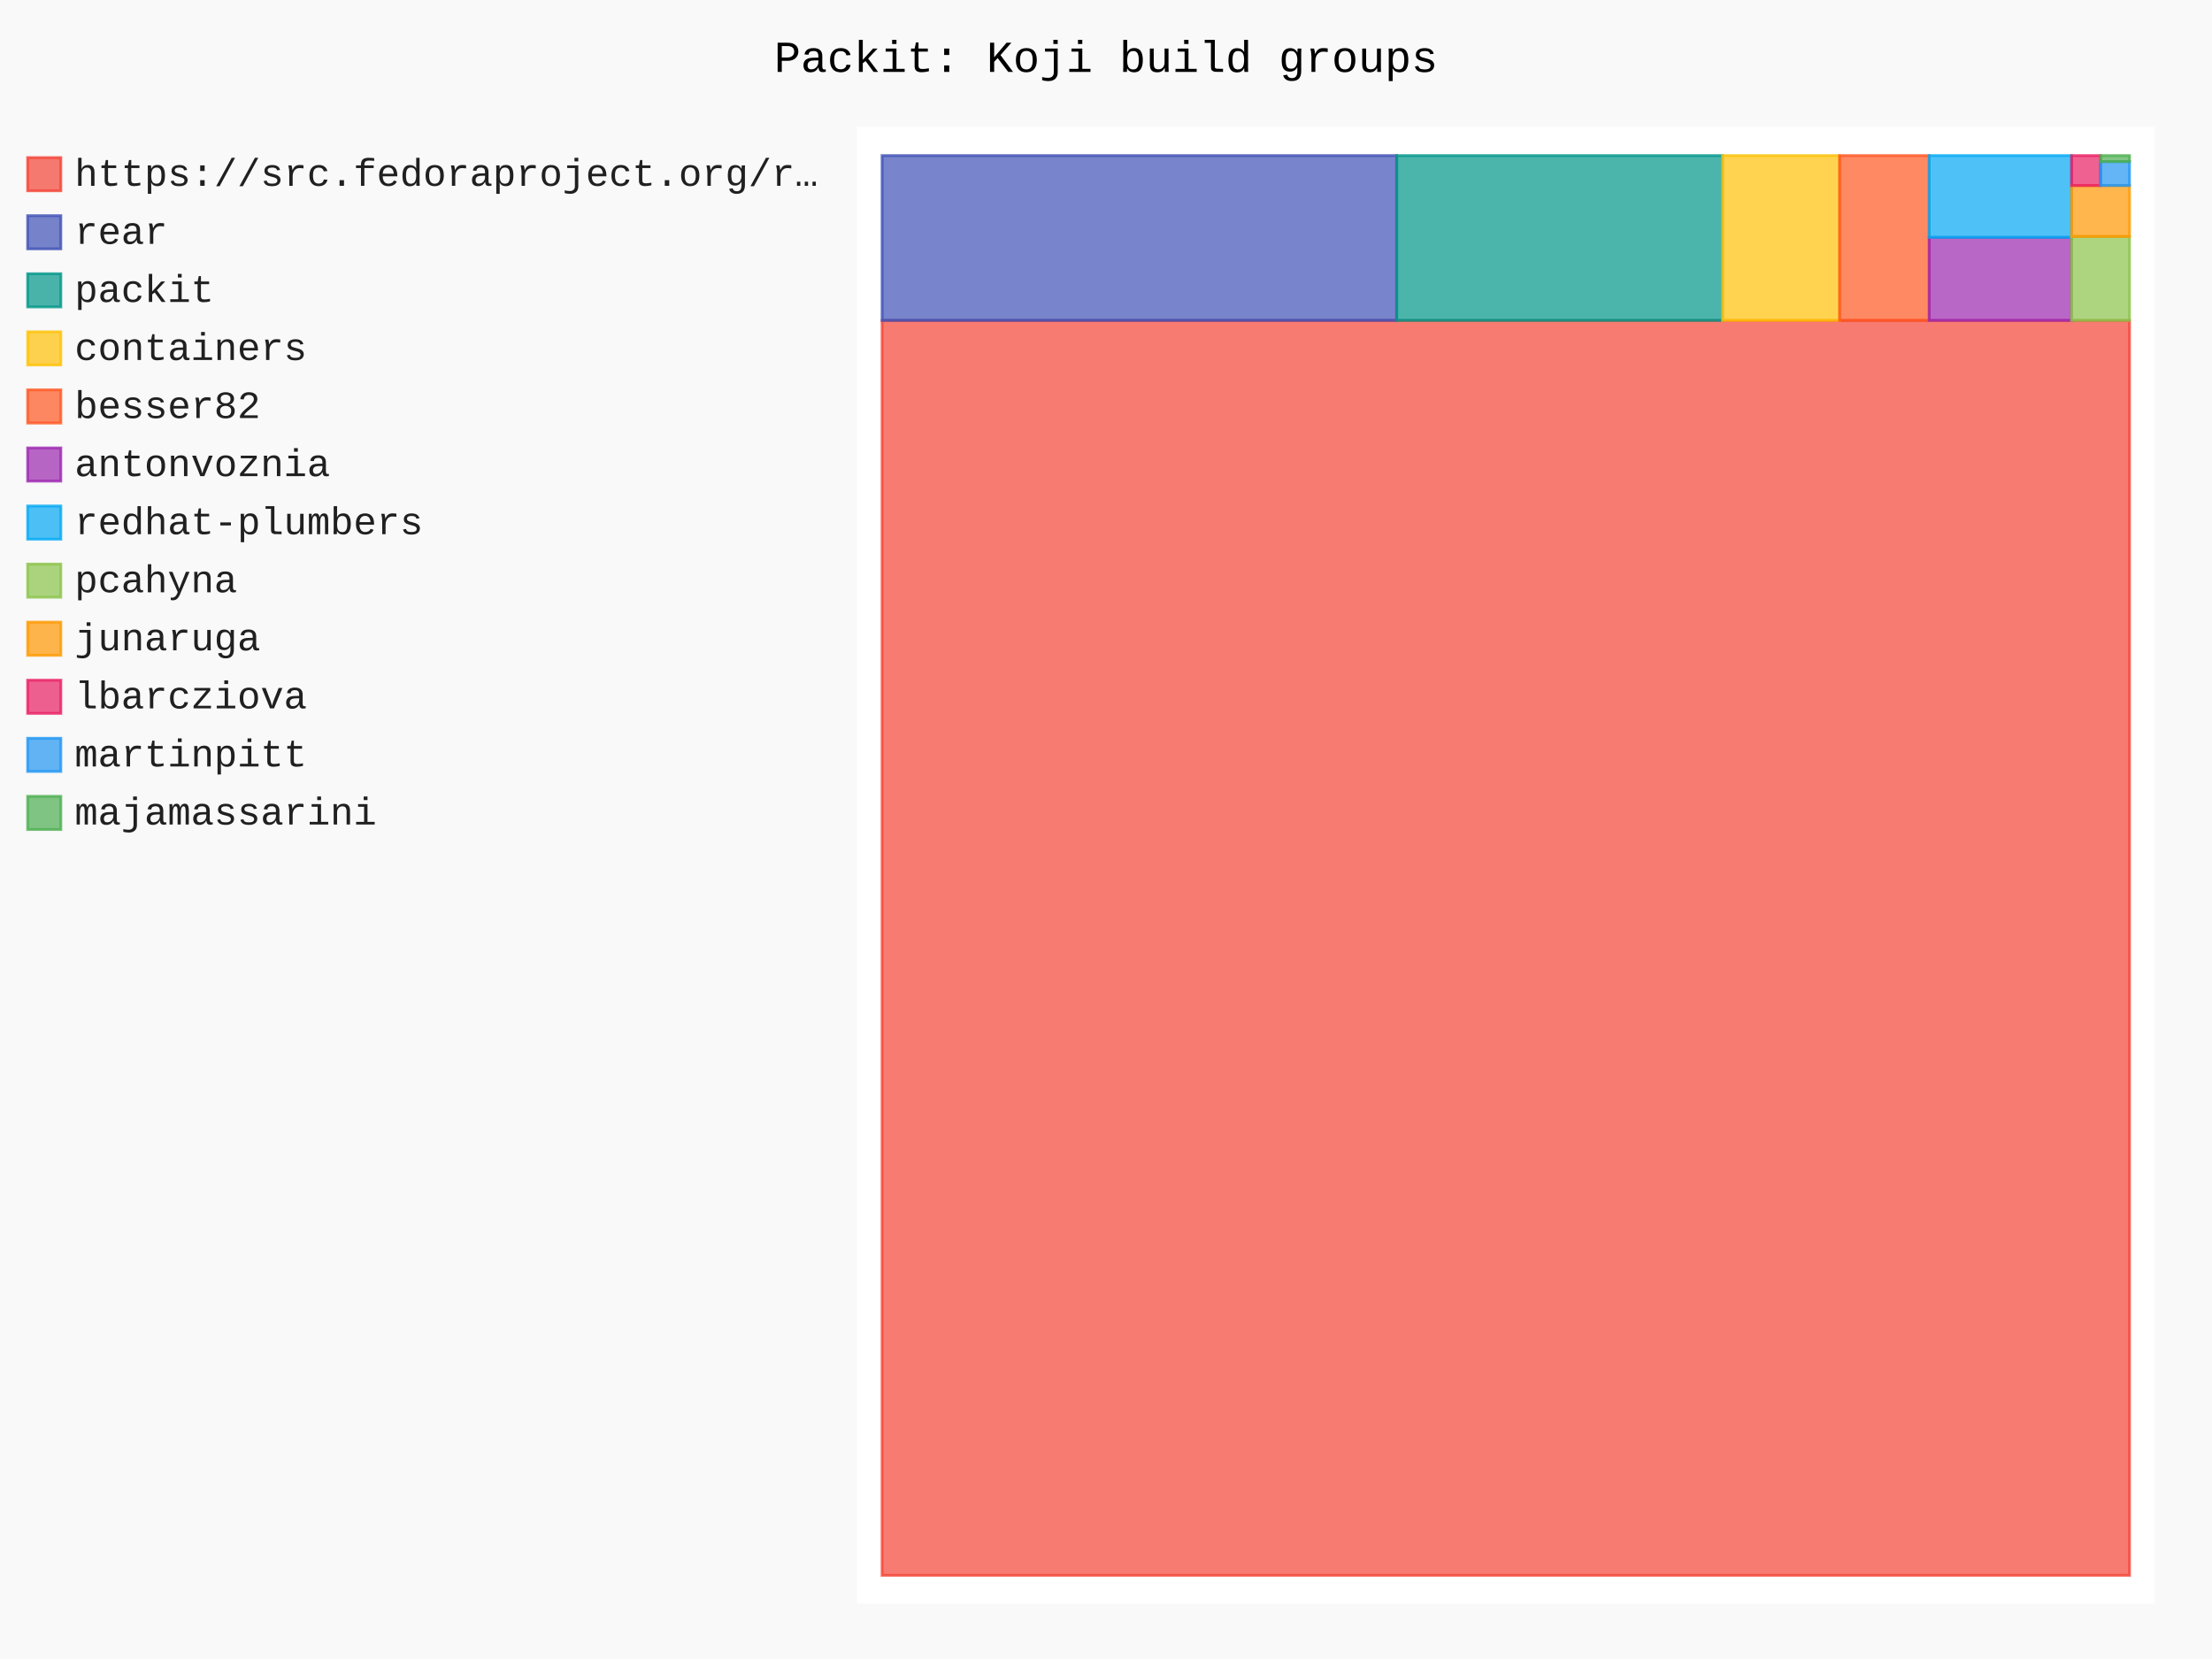
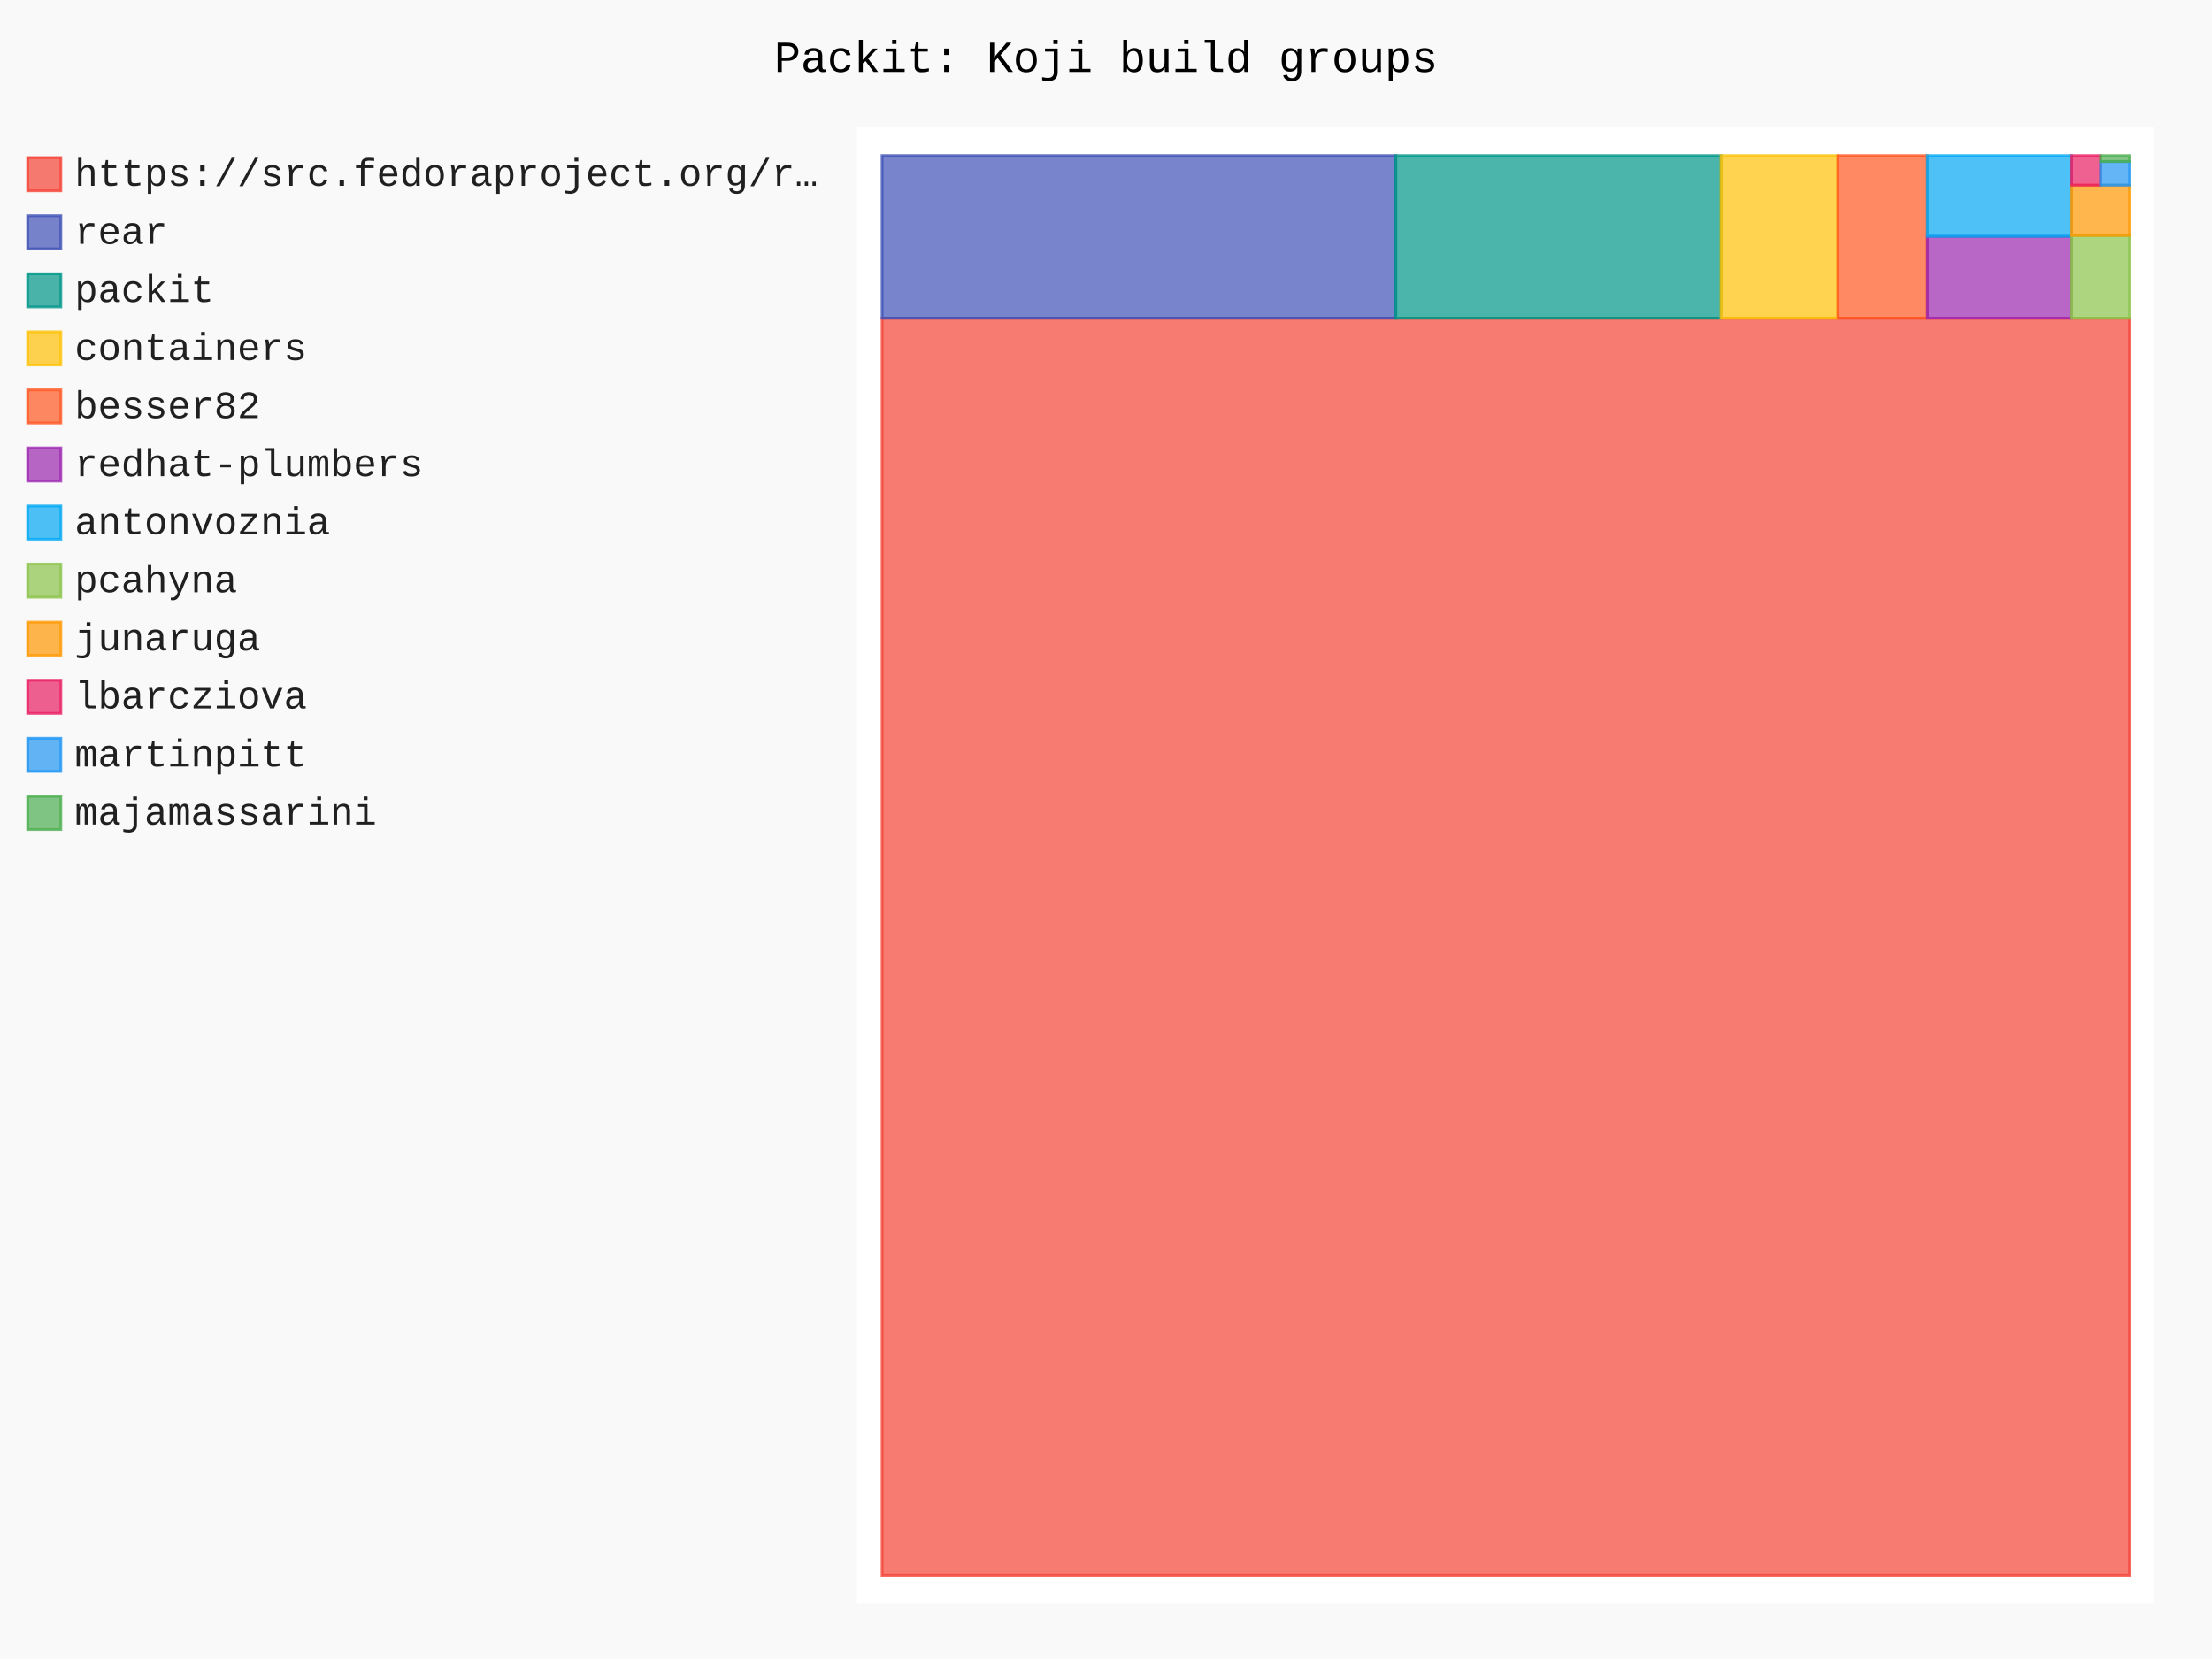
- <svg xmlns="http://www.w3.org/2000/svg" id="chart-556a0a01-8641-4e6f-a783-86538acaaf5e" class="pygal-chart" viewBox="0 0 800 600">
+ <svg xmlns="http://www.w3.org/2000/svg" id="chart-c27b87b9-1ef4-4d68-a5ed-8d5048869729" class="pygal-chart" viewBox="0 0 800 600">
  <defs>
-     <style type="text/css">#chart-556a0a01-8641-4e6f-a783-86538acaaf5e{-webkit-user-select:none;-webkit-font-smoothing:antialiased;font-family:Consolas,"Liberation Mono",Menlo,Courier,monospace}#chart-556a0a01-8641-4e6f-a783-86538acaaf5e .title{font-family:Consolas,"Liberation Mono",Menlo,Courier,monospace;font-size:16px}#chart-556a0a01-8641-4e6f-a783-86538acaaf5e .legends .legend text{font-family:Consolas,"Liberation Mono",Menlo,Courier,monospace;font-size:14px}#chart-556a0a01-8641-4e6f-a783-86538acaaf5e .axis text{font-family:Consolas,"Liberation Mono",Menlo,Courier,monospace;font-size:10px}#chart-556a0a01-8641-4e6f-a783-86538acaaf5e .axis text.major{font-family:Consolas,"Liberation Mono",Menlo,Courier,monospace;font-size:10px}#chart-556a0a01-8641-4e6f-a783-86538acaaf5e .text-overlay text.value{font-family:Consolas,"Liberation Mono",Menlo,Courier,monospace;font-size:16px}#chart-556a0a01-8641-4e6f-a783-86538acaaf5e .text-overlay text.label{font-family:Consolas,"Liberation Mono",Menlo,Courier,monospace;font-size:10px}#chart-556a0a01-8641-4e6f-a783-86538acaaf5e .tooltip{font-family:Consolas,"Liberation Mono",Menlo,Courier,monospace;font-size:14px}#chart-556a0a01-8641-4e6f-a783-86538acaaf5e text.no_data{font-family:Consolas,"Liberation Mono",Menlo,Courier,monospace;font-size:64px}
- #chart-556a0a01-8641-4e6f-a783-86538acaaf5e{background-color:rgba(249,249,249,1)}#chart-556a0a01-8641-4e6f-a783-86538acaaf5e path,#chart-556a0a01-8641-4e6f-a783-86538acaaf5e line,#chart-556a0a01-8641-4e6f-a783-86538acaaf5e rect,#chart-556a0a01-8641-4e6f-a783-86538acaaf5e circle{-webkit-transition:150ms;-moz-transition:150ms;transition:150ms}#chart-556a0a01-8641-4e6f-a783-86538acaaf5e .graph &gt; .background{fill:rgba(249,249,249,1)}#chart-556a0a01-8641-4e6f-a783-86538acaaf5e .plot &gt; .background{fill:rgba(255,255,255,1)}#chart-556a0a01-8641-4e6f-a783-86538acaaf5e .graph{fill:rgba(0,0,0,.87)}#chart-556a0a01-8641-4e6f-a783-86538acaaf5e text.no_data{fill:rgba(0,0,0,1)}#chart-556a0a01-8641-4e6f-a783-86538acaaf5e .title{fill:rgba(0,0,0,1)}#chart-556a0a01-8641-4e6f-a783-86538acaaf5e .legends .legend text{fill:rgba(0,0,0,.87)}#chart-556a0a01-8641-4e6f-a783-86538acaaf5e .legends .legend:hover text{fill:rgba(0,0,0,1)}#chart-556a0a01-8641-4e6f-a783-86538acaaf5e .axis .line{stroke:rgba(0,0,0,1)}#chart-556a0a01-8641-4e6f-a783-86538acaaf5e .axis .guide.line{stroke:rgba(0,0,0,.54)}#chart-556a0a01-8641-4e6f-a783-86538acaaf5e .axis .major.line{stroke:rgba(0,0,0,.87)}#chart-556a0a01-8641-4e6f-a783-86538acaaf5e .axis text.major{fill:rgba(0,0,0,1)}#chart-556a0a01-8641-4e6f-a783-86538acaaf5e .axis.y .guides:hover .guide.line,#chart-556a0a01-8641-4e6f-a783-86538acaaf5e .line-graph .axis.x .guides:hover .guide.line,#chart-556a0a01-8641-4e6f-a783-86538acaaf5e .stackedline-graph .axis.x .guides:hover .guide.line,#chart-556a0a01-8641-4e6f-a783-86538acaaf5e .xy-graph .axis.x .guides:hover .guide.line{stroke:rgba(0,0,0,1)}#chart-556a0a01-8641-4e6f-a783-86538acaaf5e .axis .guides:hover text{fill:rgba(0,0,0,1)}#chart-556a0a01-8641-4e6f-a783-86538acaaf5e .reactive{fill-opacity:.7;stroke-opacity:.8;stroke-width:1}#chart-556a0a01-8641-4e6f-a783-86538acaaf5e .ci{stroke:rgba(0,0,0,.87)}#chart-556a0a01-8641-4e6f-a783-86538acaaf5e .reactive.active,#chart-556a0a01-8641-4e6f-a783-86538acaaf5e .active .reactive{fill-opacity:.8;stroke-opacity:.9;stroke-width:4}#chart-556a0a01-8641-4e6f-a783-86538acaaf5e .ci .reactive.active{stroke-width:1.5}#chart-556a0a01-8641-4e6f-a783-86538acaaf5e .series text{fill:rgba(0,0,0,1)}#chart-556a0a01-8641-4e6f-a783-86538acaaf5e .tooltip rect{fill:rgba(255,255,255,1);stroke:rgba(0,0,0,1);-webkit-transition:opacity 150ms;-moz-transition:opacity 150ms;transition:opacity 150ms}#chart-556a0a01-8641-4e6f-a783-86538acaaf5e .tooltip .label{fill:rgba(0,0,0,.87)}#chart-556a0a01-8641-4e6f-a783-86538acaaf5e .tooltip .label{fill:rgba(0,0,0,.87)}#chart-556a0a01-8641-4e6f-a783-86538acaaf5e .tooltip .legend{font-size:.8em;fill:rgba(0,0,0,.54)}#chart-556a0a01-8641-4e6f-a783-86538acaaf5e .tooltip .x_label{font-size:.6em;fill:rgba(0,0,0,1)}#chart-556a0a01-8641-4e6f-a783-86538acaaf5e .tooltip .xlink{font-size:.5em;text-decoration:underline}#chart-556a0a01-8641-4e6f-a783-86538acaaf5e .tooltip .value{font-size:1.5em}#chart-556a0a01-8641-4e6f-a783-86538acaaf5e .bound{font-size:.5em}#chart-556a0a01-8641-4e6f-a783-86538acaaf5e .max-value{font-size:.75em;fill:rgba(0,0,0,.54)}#chart-556a0a01-8641-4e6f-a783-86538acaaf5e .map-element{fill:rgba(255,255,255,1);stroke:rgba(0,0,0,.54) !important}#chart-556a0a01-8641-4e6f-a783-86538acaaf5e .map-element .reactive{fill-opacity:inherit;stroke-opacity:inherit}#chart-556a0a01-8641-4e6f-a783-86538acaaf5e .color-0,#chart-556a0a01-8641-4e6f-a783-86538acaaf5e .color-0 a:visited{stroke:#F44336;fill:#F44336}#chart-556a0a01-8641-4e6f-a783-86538acaaf5e .color-1,#chart-556a0a01-8641-4e6f-a783-86538acaaf5e .color-1 a:visited{stroke:#3F51B5;fill:#3F51B5}#chart-556a0a01-8641-4e6f-a783-86538acaaf5e .color-2,#chart-556a0a01-8641-4e6f-a783-86538acaaf5e .color-2 a:visited{stroke:#009688;fill:#009688}#chart-556a0a01-8641-4e6f-a783-86538acaaf5e .color-3,#chart-556a0a01-8641-4e6f-a783-86538acaaf5e .color-3 a:visited{stroke:#FFC107;fill:#FFC107}#chart-556a0a01-8641-4e6f-a783-86538acaaf5e .color-4,#chart-556a0a01-8641-4e6f-a783-86538acaaf5e .color-4 a:visited{stroke:#FF5722;fill:#FF5722}#chart-556a0a01-8641-4e6f-a783-86538acaaf5e .color-5,#chart-556a0a01-8641-4e6f-a783-86538acaaf5e .color-5 a:visited{stroke:#9C27B0;fill:#9C27B0}#chart-556a0a01-8641-4e6f-a783-86538acaaf5e .color-6,#chart-556a0a01-8641-4e6f-a783-86538acaaf5e .color-6 a:visited{stroke:#03A9F4;fill:#03A9F4}#chart-556a0a01-8641-4e6f-a783-86538acaaf5e .color-7,#chart-556a0a01-8641-4e6f-a783-86538acaaf5e .color-7 a:visited{stroke:#8BC34A;fill:#8BC34A}#chart-556a0a01-8641-4e6f-a783-86538acaaf5e .color-8,#chart-556a0a01-8641-4e6f-a783-86538acaaf5e .color-8 a:visited{stroke:#FF9800;fill:#FF9800}#chart-556a0a01-8641-4e6f-a783-86538acaaf5e .color-9,#chart-556a0a01-8641-4e6f-a783-86538acaaf5e .color-9 a:visited{stroke:#E91E63;fill:#E91E63}#chart-556a0a01-8641-4e6f-a783-86538acaaf5e .color-10,#chart-556a0a01-8641-4e6f-a783-86538acaaf5e .color-10 a:visited{stroke:#2196F3;fill:#2196F3}#chart-556a0a01-8641-4e6f-a783-86538acaaf5e .color-11,#chart-556a0a01-8641-4e6f-a783-86538acaaf5e .color-11 a:visited{stroke:#4CAF50;fill:#4CAF50}#chart-556a0a01-8641-4e6f-a783-86538acaaf5e .text-overlay .color-0 text{fill:black}#chart-556a0a01-8641-4e6f-a783-86538acaaf5e .text-overlay .color-1 text{fill:black}#chart-556a0a01-8641-4e6f-a783-86538acaaf5e .text-overlay .color-2 text{fill:black}#chart-556a0a01-8641-4e6f-a783-86538acaaf5e .text-overlay .color-3 text{fill:black}#chart-556a0a01-8641-4e6f-a783-86538acaaf5e .text-overlay .color-4 text{fill:black}#chart-556a0a01-8641-4e6f-a783-86538acaaf5e .text-overlay .color-5 text{fill:black}#chart-556a0a01-8641-4e6f-a783-86538acaaf5e .text-overlay .color-6 text{fill:black}#chart-556a0a01-8641-4e6f-a783-86538acaaf5e .text-overlay .color-7 text{fill:black}#chart-556a0a01-8641-4e6f-a783-86538acaaf5e .text-overlay .color-8 text{fill:black}#chart-556a0a01-8641-4e6f-a783-86538acaaf5e .text-overlay .color-9 text{fill:black}#chart-556a0a01-8641-4e6f-a783-86538acaaf5e .text-overlay .color-10 text{fill:black}#chart-556a0a01-8641-4e6f-a783-86538acaaf5e .text-overlay .color-11 text{fill:black}
- #chart-556a0a01-8641-4e6f-a783-86538acaaf5e text.no_data{text-anchor:middle}#chart-556a0a01-8641-4e6f-a783-86538acaaf5e .guide.line{fill:none}#chart-556a0a01-8641-4e6f-a783-86538acaaf5e .centered{text-anchor:middle}#chart-556a0a01-8641-4e6f-a783-86538acaaf5e .title{text-anchor:middle}#chart-556a0a01-8641-4e6f-a783-86538acaaf5e .legends .legend text{fill-opacity:1}#chart-556a0a01-8641-4e6f-a783-86538acaaf5e .axis.x text{text-anchor:middle}#chart-556a0a01-8641-4e6f-a783-86538acaaf5e .axis.x:not(.web) text[transform]{text-anchor:start}#chart-556a0a01-8641-4e6f-a783-86538acaaf5e .axis.x:not(.web) text[transform].backwards{text-anchor:end}#chart-556a0a01-8641-4e6f-a783-86538acaaf5e .axis.y text{text-anchor:end}#chart-556a0a01-8641-4e6f-a783-86538acaaf5e .axis.y text[transform].backwards{text-anchor:start}#chart-556a0a01-8641-4e6f-a783-86538acaaf5e .axis.y2 text{text-anchor:start}#chart-556a0a01-8641-4e6f-a783-86538acaaf5e .axis.y2 text[transform].backwards{text-anchor:end}#chart-556a0a01-8641-4e6f-a783-86538acaaf5e .axis .guide.line{stroke-dasharray:4,4;stroke:black}#chart-556a0a01-8641-4e6f-a783-86538acaaf5e .axis .major.guide.line{stroke-dasharray:6,6;stroke:black}#chart-556a0a01-8641-4e6f-a783-86538acaaf5e .horizontal .axis.y .guide.line,#chart-556a0a01-8641-4e6f-a783-86538acaaf5e .horizontal .axis.y2 .guide.line,#chart-556a0a01-8641-4e6f-a783-86538acaaf5e .vertical .axis.x .guide.line{opacity:0}#chart-556a0a01-8641-4e6f-a783-86538acaaf5e .horizontal .axis.always_show .guide.line,#chart-556a0a01-8641-4e6f-a783-86538acaaf5e .vertical .axis.always_show .guide.line{opacity:1 !important}#chart-556a0a01-8641-4e6f-a783-86538acaaf5e .axis.y .guides:hover .guide.line,#chart-556a0a01-8641-4e6f-a783-86538acaaf5e .axis.y2 .guides:hover .guide.line,#chart-556a0a01-8641-4e6f-a783-86538acaaf5e .axis.x .guides:hover .guide.line{opacity:1}#chart-556a0a01-8641-4e6f-a783-86538acaaf5e .axis .guides:hover text{opacity:1}#chart-556a0a01-8641-4e6f-a783-86538acaaf5e .nofill{fill:none}#chart-556a0a01-8641-4e6f-a783-86538acaaf5e .subtle-fill{fill-opacity:.2}#chart-556a0a01-8641-4e6f-a783-86538acaaf5e .dot{stroke-width:1px;fill-opacity:1;stroke-opacity:1}#chart-556a0a01-8641-4e6f-a783-86538acaaf5e .dot.active{stroke-width:5px}#chart-556a0a01-8641-4e6f-a783-86538acaaf5e .dot.negative{fill:transparent}#chart-556a0a01-8641-4e6f-a783-86538acaaf5e text,#chart-556a0a01-8641-4e6f-a783-86538acaaf5e tspan{stroke:none !important}#chart-556a0a01-8641-4e6f-a783-86538acaaf5e .series text.active{opacity:1}#chart-556a0a01-8641-4e6f-a783-86538acaaf5e .tooltip rect{fill-opacity:.95;stroke-width:.5}#chart-556a0a01-8641-4e6f-a783-86538acaaf5e .tooltip text{fill-opacity:1}#chart-556a0a01-8641-4e6f-a783-86538acaaf5e .showable{visibility:hidden}#chart-556a0a01-8641-4e6f-a783-86538acaaf5e .showable.shown{visibility:visible}#chart-556a0a01-8641-4e6f-a783-86538acaaf5e .gauge-background{fill:rgba(229,229,229,1);stroke:none}#chart-556a0a01-8641-4e6f-a783-86538acaaf5e .bg-lines{stroke:rgba(249,249,249,1);stroke-width:2px}</style>
+     <style type="text/css">#chart-c27b87b9-1ef4-4d68-a5ed-8d5048869729{-webkit-user-select:none;-webkit-font-smoothing:antialiased;font-family:Consolas,"Liberation Mono",Menlo,Courier,monospace}#chart-c27b87b9-1ef4-4d68-a5ed-8d5048869729 .title{font-family:Consolas,"Liberation Mono",Menlo,Courier,monospace;font-size:16px}#chart-c27b87b9-1ef4-4d68-a5ed-8d5048869729 .legends .legend text{font-family:Consolas,"Liberation Mono",Menlo,Courier,monospace;font-size:14px}#chart-c27b87b9-1ef4-4d68-a5ed-8d5048869729 .axis text{font-family:Consolas,"Liberation Mono",Menlo,Courier,monospace;font-size:10px}#chart-c27b87b9-1ef4-4d68-a5ed-8d5048869729 .axis text.major{font-family:Consolas,"Liberation Mono",Menlo,Courier,monospace;font-size:10px}#chart-c27b87b9-1ef4-4d68-a5ed-8d5048869729 .text-overlay text.value{font-family:Consolas,"Liberation Mono",Menlo,Courier,monospace;font-size:16px}#chart-c27b87b9-1ef4-4d68-a5ed-8d5048869729 .text-overlay text.label{font-family:Consolas,"Liberation Mono",Menlo,Courier,monospace;font-size:10px}#chart-c27b87b9-1ef4-4d68-a5ed-8d5048869729 .tooltip{font-family:Consolas,"Liberation Mono",Menlo,Courier,monospace;font-size:14px}#chart-c27b87b9-1ef4-4d68-a5ed-8d5048869729 text.no_data{font-family:Consolas,"Liberation Mono",Menlo,Courier,monospace;font-size:64px}
+ #chart-c27b87b9-1ef4-4d68-a5ed-8d5048869729{background-color:rgba(249,249,249,1)}#chart-c27b87b9-1ef4-4d68-a5ed-8d5048869729 path,#chart-c27b87b9-1ef4-4d68-a5ed-8d5048869729 line,#chart-c27b87b9-1ef4-4d68-a5ed-8d5048869729 rect,#chart-c27b87b9-1ef4-4d68-a5ed-8d5048869729 circle{-webkit-transition:150ms;-moz-transition:150ms;transition:150ms}#chart-c27b87b9-1ef4-4d68-a5ed-8d5048869729 .graph &gt; .background{fill:rgba(249,249,249,1)}#chart-c27b87b9-1ef4-4d68-a5ed-8d5048869729 .plot &gt; .background{fill:rgba(255,255,255,1)}#chart-c27b87b9-1ef4-4d68-a5ed-8d5048869729 .graph{fill:rgba(0,0,0,.87)}#chart-c27b87b9-1ef4-4d68-a5ed-8d5048869729 text.no_data{fill:rgba(0,0,0,1)}#chart-c27b87b9-1ef4-4d68-a5ed-8d5048869729 .title{fill:rgba(0,0,0,1)}#chart-c27b87b9-1ef4-4d68-a5ed-8d5048869729 .legends .legend text{fill:rgba(0,0,0,.87)}#chart-c27b87b9-1ef4-4d68-a5ed-8d5048869729 .legends .legend:hover text{fill:rgba(0,0,0,1)}#chart-c27b87b9-1ef4-4d68-a5ed-8d5048869729 .axis .line{stroke:rgba(0,0,0,1)}#chart-c27b87b9-1ef4-4d68-a5ed-8d5048869729 .axis .guide.line{stroke:rgba(0,0,0,.54)}#chart-c27b87b9-1ef4-4d68-a5ed-8d5048869729 .axis .major.line{stroke:rgba(0,0,0,.87)}#chart-c27b87b9-1ef4-4d68-a5ed-8d5048869729 .axis text.major{fill:rgba(0,0,0,1)}#chart-c27b87b9-1ef4-4d68-a5ed-8d5048869729 .axis.y .guides:hover .guide.line,#chart-c27b87b9-1ef4-4d68-a5ed-8d5048869729 .line-graph .axis.x .guides:hover .guide.line,#chart-c27b87b9-1ef4-4d68-a5ed-8d5048869729 .stackedline-graph .axis.x .guides:hover .guide.line,#chart-c27b87b9-1ef4-4d68-a5ed-8d5048869729 .xy-graph .axis.x .guides:hover .guide.line{stroke:rgba(0,0,0,1)}#chart-c27b87b9-1ef4-4d68-a5ed-8d5048869729 .axis .guides:hover text{fill:rgba(0,0,0,1)}#chart-c27b87b9-1ef4-4d68-a5ed-8d5048869729 .reactive{fill-opacity:.7;stroke-opacity:.8;stroke-width:1}#chart-c27b87b9-1ef4-4d68-a5ed-8d5048869729 .ci{stroke:rgba(0,0,0,.87)}#chart-c27b87b9-1ef4-4d68-a5ed-8d5048869729 .reactive.active,#chart-c27b87b9-1ef4-4d68-a5ed-8d5048869729 .active .reactive{fill-opacity:.8;stroke-opacity:.9;stroke-width:4}#chart-c27b87b9-1ef4-4d68-a5ed-8d5048869729 .ci .reactive.active{stroke-width:1.5}#chart-c27b87b9-1ef4-4d68-a5ed-8d5048869729 .series text{fill:rgba(0,0,0,1)}#chart-c27b87b9-1ef4-4d68-a5ed-8d5048869729 .tooltip rect{fill:rgba(255,255,255,1);stroke:rgba(0,0,0,1);-webkit-transition:opacity 150ms;-moz-transition:opacity 150ms;transition:opacity 150ms}#chart-c27b87b9-1ef4-4d68-a5ed-8d5048869729 .tooltip .label{fill:rgba(0,0,0,.87)}#chart-c27b87b9-1ef4-4d68-a5ed-8d5048869729 .tooltip .label{fill:rgba(0,0,0,.87)}#chart-c27b87b9-1ef4-4d68-a5ed-8d5048869729 .tooltip .legend{font-size:.8em;fill:rgba(0,0,0,.54)}#chart-c27b87b9-1ef4-4d68-a5ed-8d5048869729 .tooltip .x_label{font-size:.6em;fill:rgba(0,0,0,1)}#chart-c27b87b9-1ef4-4d68-a5ed-8d5048869729 .tooltip .xlink{font-size:.5em;text-decoration:underline}#chart-c27b87b9-1ef4-4d68-a5ed-8d5048869729 .tooltip .value{font-size:1.5em}#chart-c27b87b9-1ef4-4d68-a5ed-8d5048869729 .bound{font-size:.5em}#chart-c27b87b9-1ef4-4d68-a5ed-8d5048869729 .max-value{font-size:.75em;fill:rgba(0,0,0,.54)}#chart-c27b87b9-1ef4-4d68-a5ed-8d5048869729 .map-element{fill:rgba(255,255,255,1);stroke:rgba(0,0,0,.54) !important}#chart-c27b87b9-1ef4-4d68-a5ed-8d5048869729 .map-element .reactive{fill-opacity:inherit;stroke-opacity:inherit}#chart-c27b87b9-1ef4-4d68-a5ed-8d5048869729 .color-0,#chart-c27b87b9-1ef4-4d68-a5ed-8d5048869729 .color-0 a:visited{stroke:#F44336;fill:#F44336}#chart-c27b87b9-1ef4-4d68-a5ed-8d5048869729 .color-1,#chart-c27b87b9-1ef4-4d68-a5ed-8d5048869729 .color-1 a:visited{stroke:#3F51B5;fill:#3F51B5}#chart-c27b87b9-1ef4-4d68-a5ed-8d5048869729 .color-2,#chart-c27b87b9-1ef4-4d68-a5ed-8d5048869729 .color-2 a:visited{stroke:#009688;fill:#009688}#chart-c27b87b9-1ef4-4d68-a5ed-8d5048869729 .color-3,#chart-c27b87b9-1ef4-4d68-a5ed-8d5048869729 .color-3 a:visited{stroke:#FFC107;fill:#FFC107}#chart-c27b87b9-1ef4-4d68-a5ed-8d5048869729 .color-4,#chart-c27b87b9-1ef4-4d68-a5ed-8d5048869729 .color-4 a:visited{stroke:#FF5722;fill:#FF5722}#chart-c27b87b9-1ef4-4d68-a5ed-8d5048869729 .color-5,#chart-c27b87b9-1ef4-4d68-a5ed-8d5048869729 .color-5 a:visited{stroke:#9C27B0;fill:#9C27B0}#chart-c27b87b9-1ef4-4d68-a5ed-8d5048869729 .color-6,#chart-c27b87b9-1ef4-4d68-a5ed-8d5048869729 .color-6 a:visited{stroke:#03A9F4;fill:#03A9F4}#chart-c27b87b9-1ef4-4d68-a5ed-8d5048869729 .color-7,#chart-c27b87b9-1ef4-4d68-a5ed-8d5048869729 .color-7 a:visited{stroke:#8BC34A;fill:#8BC34A}#chart-c27b87b9-1ef4-4d68-a5ed-8d5048869729 .color-8,#chart-c27b87b9-1ef4-4d68-a5ed-8d5048869729 .color-8 a:visited{stroke:#FF9800;fill:#FF9800}#chart-c27b87b9-1ef4-4d68-a5ed-8d5048869729 .color-9,#chart-c27b87b9-1ef4-4d68-a5ed-8d5048869729 .color-9 a:visited{stroke:#E91E63;fill:#E91E63}#chart-c27b87b9-1ef4-4d68-a5ed-8d5048869729 .color-10,#chart-c27b87b9-1ef4-4d68-a5ed-8d5048869729 .color-10 a:visited{stroke:#2196F3;fill:#2196F3}#chart-c27b87b9-1ef4-4d68-a5ed-8d5048869729 .color-11,#chart-c27b87b9-1ef4-4d68-a5ed-8d5048869729 .color-11 a:visited{stroke:#4CAF50;fill:#4CAF50}#chart-c27b87b9-1ef4-4d68-a5ed-8d5048869729 .text-overlay .color-0 text{fill:black}#chart-c27b87b9-1ef4-4d68-a5ed-8d5048869729 .text-overlay .color-1 text{fill:black}#chart-c27b87b9-1ef4-4d68-a5ed-8d5048869729 .text-overlay .color-2 text{fill:black}#chart-c27b87b9-1ef4-4d68-a5ed-8d5048869729 .text-overlay .color-3 text{fill:black}#chart-c27b87b9-1ef4-4d68-a5ed-8d5048869729 .text-overlay .color-4 text{fill:black}#chart-c27b87b9-1ef4-4d68-a5ed-8d5048869729 .text-overlay .color-5 text{fill:black}#chart-c27b87b9-1ef4-4d68-a5ed-8d5048869729 .text-overlay .color-6 text{fill:black}#chart-c27b87b9-1ef4-4d68-a5ed-8d5048869729 .text-overlay .color-7 text{fill:black}#chart-c27b87b9-1ef4-4d68-a5ed-8d5048869729 .text-overlay .color-8 text{fill:black}#chart-c27b87b9-1ef4-4d68-a5ed-8d5048869729 .text-overlay .color-9 text{fill:black}#chart-c27b87b9-1ef4-4d68-a5ed-8d5048869729 .text-overlay .color-10 text{fill:black}#chart-c27b87b9-1ef4-4d68-a5ed-8d5048869729 .text-overlay .color-11 text{fill:black}
+ #chart-c27b87b9-1ef4-4d68-a5ed-8d5048869729 text.no_data{text-anchor:middle}#chart-c27b87b9-1ef4-4d68-a5ed-8d5048869729 .guide.line{fill:none}#chart-c27b87b9-1ef4-4d68-a5ed-8d5048869729 .centered{text-anchor:middle}#chart-c27b87b9-1ef4-4d68-a5ed-8d5048869729 .title{text-anchor:middle}#chart-c27b87b9-1ef4-4d68-a5ed-8d5048869729 .legends .legend text{fill-opacity:1}#chart-c27b87b9-1ef4-4d68-a5ed-8d5048869729 .axis.x text{text-anchor:middle}#chart-c27b87b9-1ef4-4d68-a5ed-8d5048869729 .axis.x:not(.web) text[transform]{text-anchor:start}#chart-c27b87b9-1ef4-4d68-a5ed-8d5048869729 .axis.x:not(.web) text[transform].backwards{text-anchor:end}#chart-c27b87b9-1ef4-4d68-a5ed-8d5048869729 .axis.y text{text-anchor:end}#chart-c27b87b9-1ef4-4d68-a5ed-8d5048869729 .axis.y text[transform].backwards{text-anchor:start}#chart-c27b87b9-1ef4-4d68-a5ed-8d5048869729 .axis.y2 text{text-anchor:start}#chart-c27b87b9-1ef4-4d68-a5ed-8d5048869729 .axis.y2 text[transform].backwards{text-anchor:end}#chart-c27b87b9-1ef4-4d68-a5ed-8d5048869729 .axis .guide.line{stroke-dasharray:4,4;stroke:black}#chart-c27b87b9-1ef4-4d68-a5ed-8d5048869729 .axis .major.guide.line{stroke-dasharray:6,6;stroke:black}#chart-c27b87b9-1ef4-4d68-a5ed-8d5048869729 .horizontal .axis.y .guide.line,#chart-c27b87b9-1ef4-4d68-a5ed-8d5048869729 .horizontal .axis.y2 .guide.line,#chart-c27b87b9-1ef4-4d68-a5ed-8d5048869729 .vertical .axis.x .guide.line{opacity:0}#chart-c27b87b9-1ef4-4d68-a5ed-8d5048869729 .horizontal .axis.always_show .guide.line,#chart-c27b87b9-1ef4-4d68-a5ed-8d5048869729 .vertical .axis.always_show .guide.line{opacity:1 !important}#chart-c27b87b9-1ef4-4d68-a5ed-8d5048869729 .axis.y .guides:hover .guide.line,#chart-c27b87b9-1ef4-4d68-a5ed-8d5048869729 .axis.y2 .guides:hover .guide.line,#chart-c27b87b9-1ef4-4d68-a5ed-8d5048869729 .axis.x .guides:hover .guide.line{opacity:1}#chart-c27b87b9-1ef4-4d68-a5ed-8d5048869729 .axis .guides:hover text{opacity:1}#chart-c27b87b9-1ef4-4d68-a5ed-8d5048869729 .nofill{fill:none}#chart-c27b87b9-1ef4-4d68-a5ed-8d5048869729 .subtle-fill{fill-opacity:.2}#chart-c27b87b9-1ef4-4d68-a5ed-8d5048869729 .dot{stroke-width:1px;fill-opacity:1;stroke-opacity:1}#chart-c27b87b9-1ef4-4d68-a5ed-8d5048869729 .dot.active{stroke-width:5px}#chart-c27b87b9-1ef4-4d68-a5ed-8d5048869729 .dot.negative{fill:transparent}#chart-c27b87b9-1ef4-4d68-a5ed-8d5048869729 text,#chart-c27b87b9-1ef4-4d68-a5ed-8d5048869729 tspan{stroke:none !important}#chart-c27b87b9-1ef4-4d68-a5ed-8d5048869729 .series text.active{opacity:1}#chart-c27b87b9-1ef4-4d68-a5ed-8d5048869729 .tooltip rect{fill-opacity:.95;stroke-width:.5}#chart-c27b87b9-1ef4-4d68-a5ed-8d5048869729 .tooltip text{fill-opacity:1}#chart-c27b87b9-1ef4-4d68-a5ed-8d5048869729 .showable{visibility:hidden}#chart-c27b87b9-1ef4-4d68-a5ed-8d5048869729 .showable.shown{visibility:visible}#chart-c27b87b9-1ef4-4d68-a5ed-8d5048869729 .gauge-background{fill:rgba(229,229,229,1);stroke:none}#chart-c27b87b9-1ef4-4d68-a5ed-8d5048869729 .bg-lines{stroke:rgba(249,249,249,1);stroke-width:2px}</style>
  </defs>
  <g class="graph treemap-graph vertical">
    <rect x="0" y="0" width="800" height="600" class="background" />
    <g transform="translate(310, 46)" class="plot">
      <rect x="0" y="0" width="469.2" height="534" class="background" />
      <g class="series serie-0 color-0">
        <g class="rects">
          <g class="rect">
-             <rect x="9.023" y="69.885" width="451.154" height="453.846" class="rect reactive tooltip-trigger" />
+             <rect x="9.023" y="69.085" width="451.154" height="454.645" class="rect reactive tooltip-trigger" />
          </g>
        </g>
      </g>
      <g class="series serie-1 color-1">
        <g class="rects">
          <g class="rect">
-             <rect x="9.023" y="10.269" width="186.106" height="59.616" class="rect reactive tooltip-trigger" />
+             <rect x="9.023" y="10.269" width="185.792" height="58.816" class="rect reactive tooltip-trigger" />
          </g>
        </g>
      </g>
      <g class="series serie-2 color-2">
        <g class="rects">
          <g class="rect">
-             <rect x="195.129" y="10.269" width="117.842" height="59.616" class="rect reactive tooltip-trigger" />
+             <rect x="194.815" y="10.269" width="117.643" height="58.816" class="rect reactive tooltip-trigger" />
          </g>
        </g>
      </g>
      <g class="series serie-3 color-3">
        <g class="rects">
          <g class="rect">
-             <rect x="312.97" y="10.269" width="42.331" height="59.616" class="rect reactive tooltip-trigger" />
+             <rect x="312.457" y="10.269" width="42.26" height="58.816" class="rect reactive tooltip-trigger" />
          </g>
        </g>
      </g>
      <g class="series serie-4 color-4">
        <g class="rects">
          <g class="rect">
-             <rect x="355.302" y="10.269" width="32.416" height="59.616" class="rect reactive tooltip-trigger" />
+             <rect x="354.717" y="10.269" width="32.361" height="58.816" class="rect reactive tooltip-trigger" />
          </g>
        </g>
      </g>
      <g class="series serie-5 color-5">
        <g class="rects">
          <g class="rect">
-             <rect x="387.718" y="39.856" width="51.484" height="30.029" class="rect reactive tooltip-trigger" />
+             <rect x="387.079" y="39.463" width="52.159" height="29.623" class="rect reactive tooltip-trigger" />
          </g>
        </g>
      </g>
      <g class="series serie-6 color-6">
        <g class="rects">
          <g class="rect">
-             <rect x="387.718" y="10.269" width="51.484" height="29.587" class="rect reactive tooltip-trigger" />
+             <rect x="387.079" y="10.269" width="52.159" height="29.193" class="rect reactive tooltip-trigger" />
          </g>
        </g>
      </g>
      <g class="series serie-7 color-7">
        <g class="rects">
          <g class="rect">
-             <rect x="439.202" y="39.535" width="20.975" height="30.35" class="rect reactive tooltip-trigger" />
+             <rect x="439.237" y="39.143" width="20.94" height="29.943" class="rect reactive tooltip-trigger" />
          </g>
        </g>
      </g>
      <g class="series serie-8 color-8">
        <g class="rects">
          <g class="rect">
-             <rect x="439.202" y="21.108" width="20.975" height="18.427" class="rect reactive tooltip-trigger" />
+             <rect x="439.237" y="20.963" width="20.94" height="18.18" class="rect reactive tooltip-trigger" />
          </g>
        </g>
      </g>
      <g class="series serie-9 color-9">
        <g class="rects">
          <g class="rect">
-             <rect x="439.202" y="10.269" width="10.488" height="10.839" class="rect reactive tooltip-trigger" />
+             <rect x="439.237" y="10.269" width="10.47" height="10.694" class="rect reactive tooltip-trigger" />
          </g>
        </g>
      </g>
      <g class="series serie-10 color-10">
        <g class="rects">
          <g class="rect">
-             <rect x="449.689" y="12.437" width="10.488" height="8.671" class="rect reactive tooltip-trigger" />
+             <rect x="449.707" y="12.408" width="10.47" height="8.555" class="rect reactive tooltip-trigger" />
          </g>
        </g>
      </g>
      <g class="series serie-11 color-11">
        <g class="rects">
          <g class="rect">
-             <rect x="449.689" y="10.269" width="10.488" height="2.168" class="rect reactive tooltip-trigger" />
+             <rect x="449.707" y="10.269" width="10.47" height="2.139" class="rect reactive tooltip-trigger" />
          </g>
        </g>
      </g>
    </g>
    <g class="titles">
      <text x="400.0" y="26" class="title plot_title">Packit: Koji build groups</text>
    </g>
    <g transform="translate(310, 46)" class="plot overlay">
      <g class="series serie-0 color-0" />
      <g class="series serie-1 color-1" />
      <g class="series serie-2 color-2" />
      <g class="series serie-3 color-3" />
      <g class="series serie-4 color-4" />
      <g class="series serie-5 color-5" />
      <g class="series serie-6 color-6" />
      <g class="series serie-7 color-7" />
      <g class="series serie-8 color-8" />
      <g class="series serie-9 color-9" />
      <g class="series serie-10 color-10" />
      <g class="series serie-11 color-11" />
    </g>
    <g transform="translate(310, 46)" class="plot text-overlay">
      <g class="series serie-0 color-0" />
      <g class="series serie-1 color-1" />
      <g class="series serie-2 color-2" />
      <g class="series serie-3 color-3" />
      <g class="series serie-4 color-4" />
      <g class="series serie-5 color-5" />
      <g class="series serie-6 color-6" />
      <g class="series serie-7 color-7" />
      <g class="series serie-8 color-8" />
      <g class="series serie-9 color-9" />
      <g class="series serie-10 color-10" />
      <g class="series serie-11 color-11" />
    </g>
    <g transform="translate(310, 46)" class="plot tooltip-overlay">
      <g transform="translate(0 0)" style="opacity: 0" class="tooltip">
        <rect rx="0" ry="0" width="0" height="0" class="tooltip-box" />
        <g class="text" />
      </g>
    </g>
    <g transform="translate(10, 56)" class="legends">
      <g id="activate-serie-0" class="legend reactive activate-serie">
        <rect x="0.0" y="1.0" width="12" height="12" class="color-0 reactive" />
        <text x="17.0" y="11.2">https://src.fedoraproject.org/r…</text>
      </g>
      <g id="activate-serie-1" class="legend reactive activate-serie">
        <rect x="0.0" y="22.0" width="12" height="12" class="color-1 reactive" />
        <text x="17.0" y="32.2">rear</text>
      </g>
      <g id="activate-serie-2" class="legend reactive activate-serie">
        <rect x="0.0" y="43.0" width="12" height="12" class="color-2 reactive" />
        <text x="17.0" y="53.2">packit</text>
      </g>
      <g id="activate-serie-3" class="legend reactive activate-serie">
        <rect x="0.0" y="64.0" width="12" height="12" class="color-3 reactive" />
        <text x="17.0" y="74.2">containers</text>
      </g>
      <g id="activate-serie-4" class="legend reactive activate-serie">
        <rect x="0.0" y="85.0" width="12" height="12" class="color-4 reactive" />
        <text x="17.0" y="95.2">besser82</text>
      </g>
      <g id="activate-serie-5" class="legend reactive activate-serie">
        <rect x="0.0" y="106.0" width="12" height="12" class="color-5 reactive" />
-         <text x="17.0" y="116.2">antonvoznia</text>
+         <text x="17.0" y="116.2">redhat-plumbers</text>
      </g>
      <g id="activate-serie-6" class="legend reactive activate-serie">
        <rect x="0.0" y="127.0" width="12" height="12" class="color-6 reactive" />
-         <text x="17.0" y="137.2">redhat-plumbers</text>
+         <text x="17.0" y="137.2">antonvoznia</text>
      </g>
      <g id="activate-serie-7" class="legend reactive activate-serie">
        <rect x="0.0" y="148.0" width="12" height="12" class="color-7 reactive" />
        <text x="17.0" y="158.2">pcahyna</text>
      </g>
      <g id="activate-serie-8" class="legend reactive activate-serie">
        <rect x="0.0" y="169.0" width="12" height="12" class="color-8 reactive" />
        <text x="17.0" y="179.2">junaruga</text>
      </g>
      <g id="activate-serie-9" class="legend reactive activate-serie">
        <rect x="0.0" y="190.0" width="12" height="12" class="color-9 reactive" />
        <text x="17.0" y="200.2">lbarcziova</text>
      </g>
      <g id="activate-serie-10" class="legend reactive activate-serie">
        <rect x="0.0" y="211.0" width="12" height="12" class="color-10 reactive" />
        <text x="17.0" y="221.2">martinpitt</text>
      </g>
      <g id="activate-serie-11" class="legend reactive activate-serie">
        <rect x="0.0" y="232.0" width="12" height="12" class="color-11 reactive" />
        <text x="17.0" y="242.2">majamassarini</text>
      </g>
    </g>
    <g transform="translate(790, 56)" class="legends" />
  </g>
</svg>
